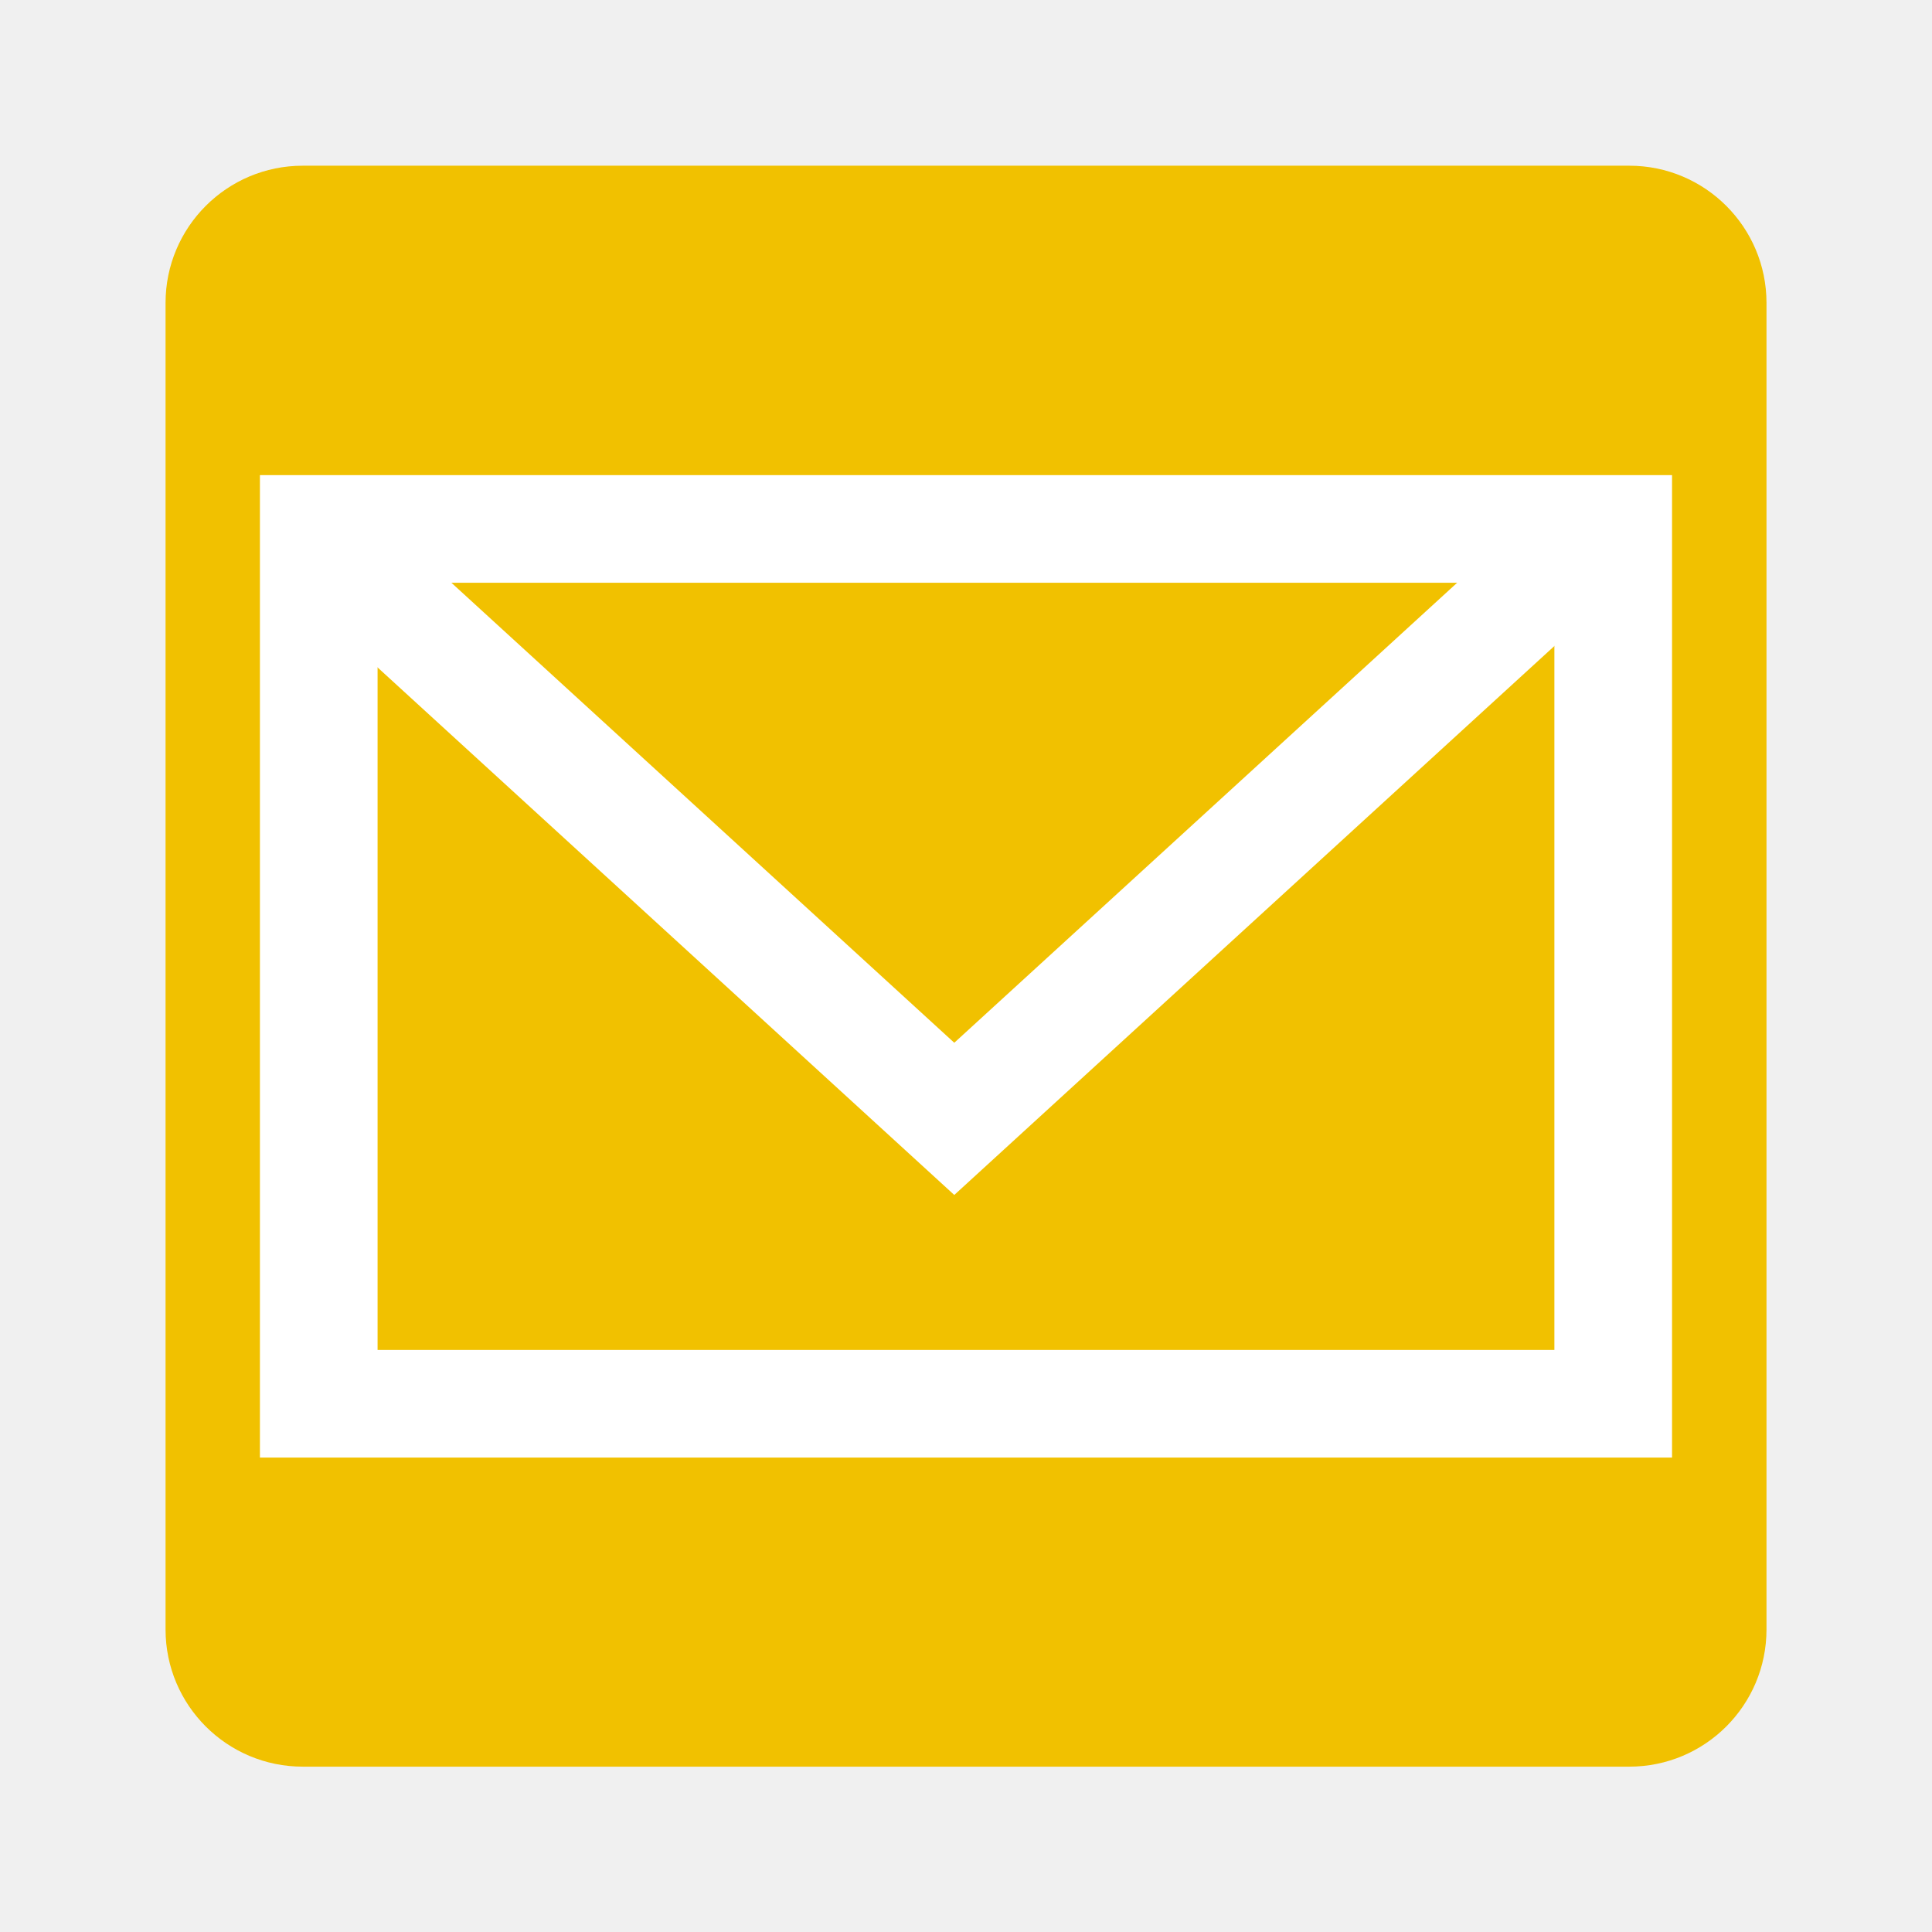
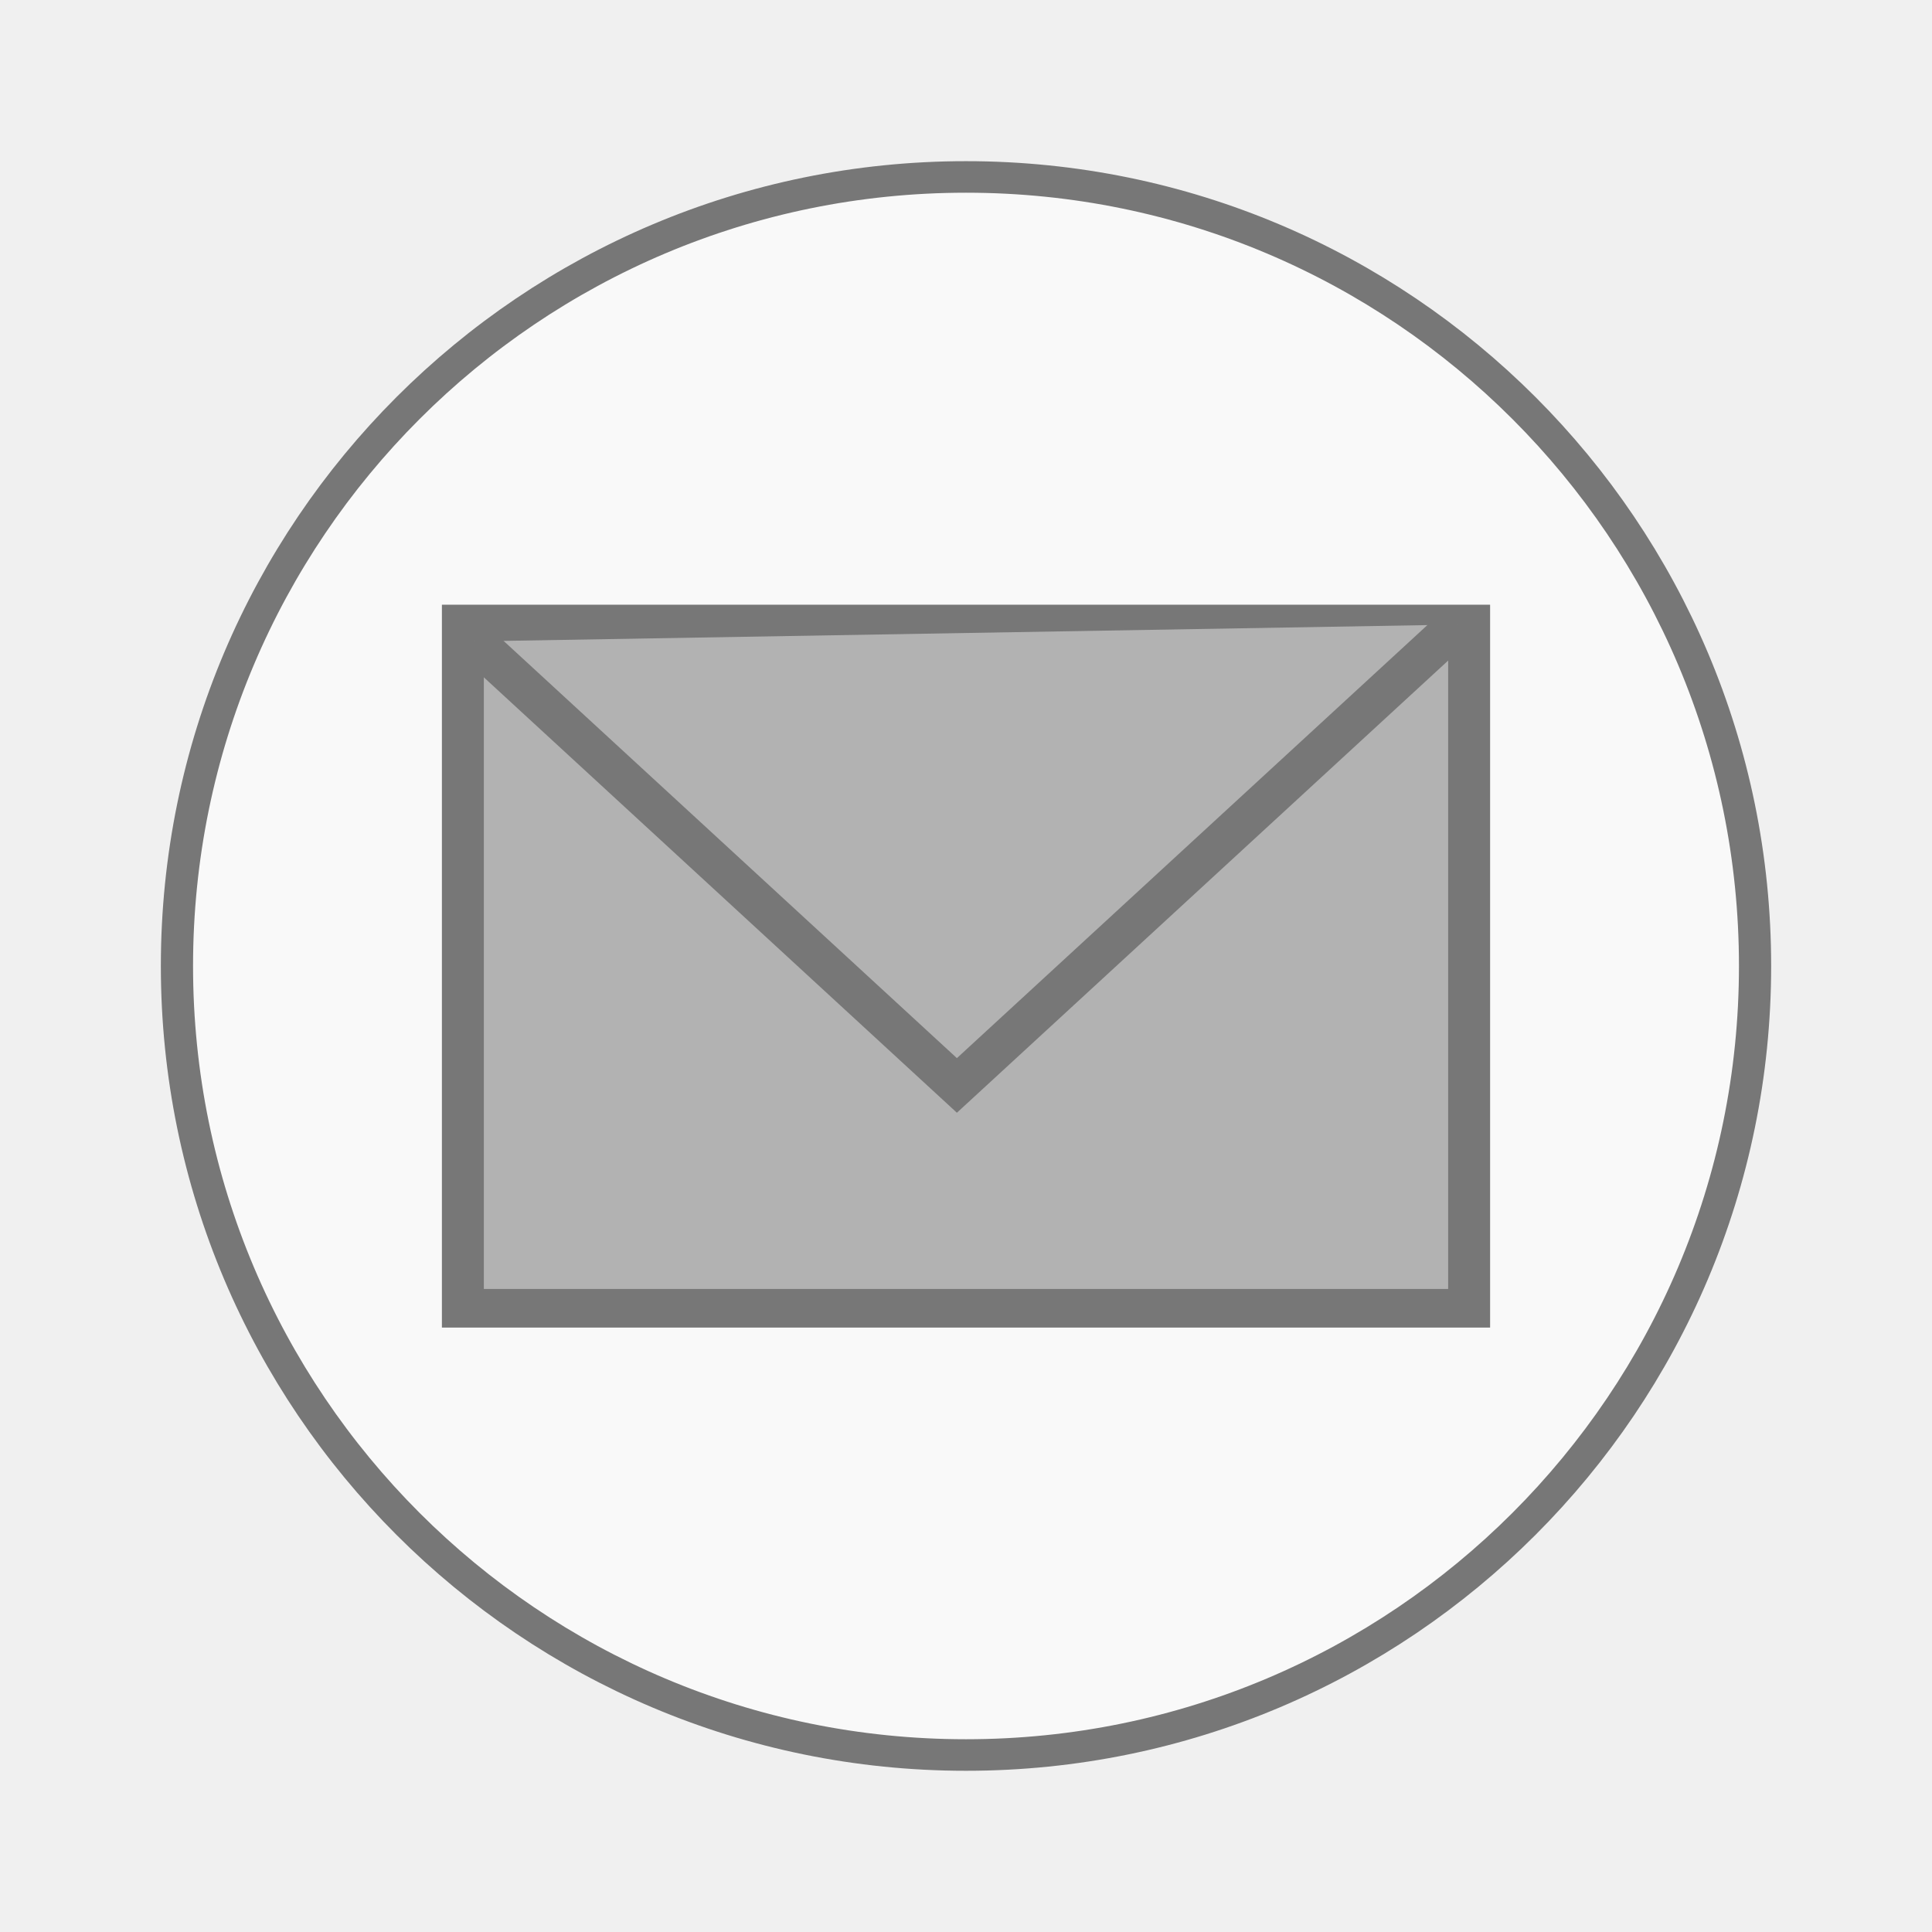
- <svg xmlns="http://www.w3.org/2000/svg" viewBox="0 0 48 48">
-   <g transform="translate(0 -1004.362)">
-     <rect width="48" x="0" y="1004.367" height="48" style="fill:none" />
-   </g>
-   <g style="fill:#f1c100" transform="translate(-.59393 -1004.362)">
-     <rect width="39.775" x="4.707" y="1008.479" rx="3.409" height="39.775" />
-   </g>
-   <g style="fill:none;stroke:#fff;stroke-width:3.1" transform="matrix(.94293 0 0 .86255 1.36973 -862.6108)">
-     <rect width="34.107" x="6.946" y="1015.306" height="25.198" />
-     <path d="m 7.339,1015.946 16.352,16.352 16.971,-16.971" />
+ <svg xmlns="http://www.w3.org/2000/svg" width="48" viewBox="0 0 48 48" height="48">
+   <g style="stroke:#777">
+     <g>
+       <path style="fill:#f9f9f9;stroke-width:.5" d="m 25.932,35.186 a 12.254,12.508 0 1 1 -24.508,0 12.254,12.508 0 1 1 24.508,0 z" transform="matrix(1.59979 0 0 1.56727 2.11819 -31.14659)" />
+     </g>
+     <g style="fill:#b2b2b2;stroke-width:1.422" transform="matrix(.73299 0 0 .67466 6.40867 -669.483)">
+       <rect width="34.107" x="6.946" y="1015.306" height="25.198" />
+       <path d="m 7.339,1015.946 16.352,16.352 16.971,-16.971" />
+     </g>
  </g>
</svg>
